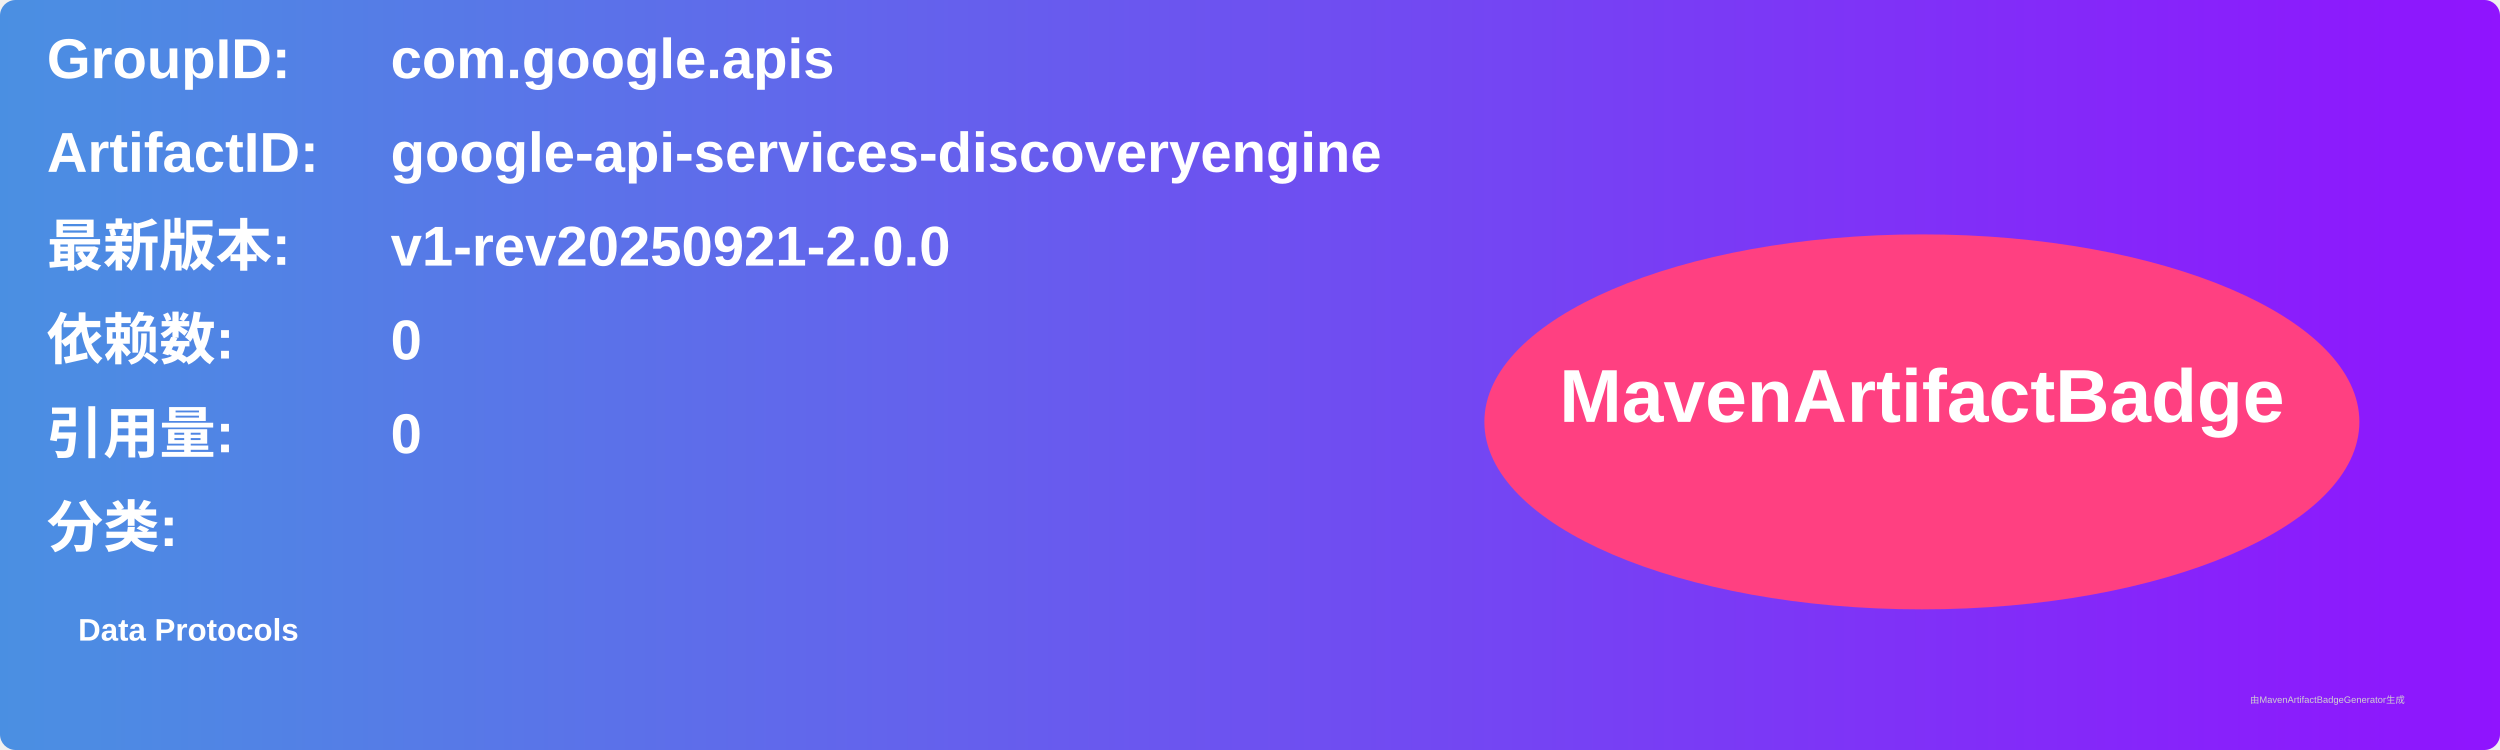
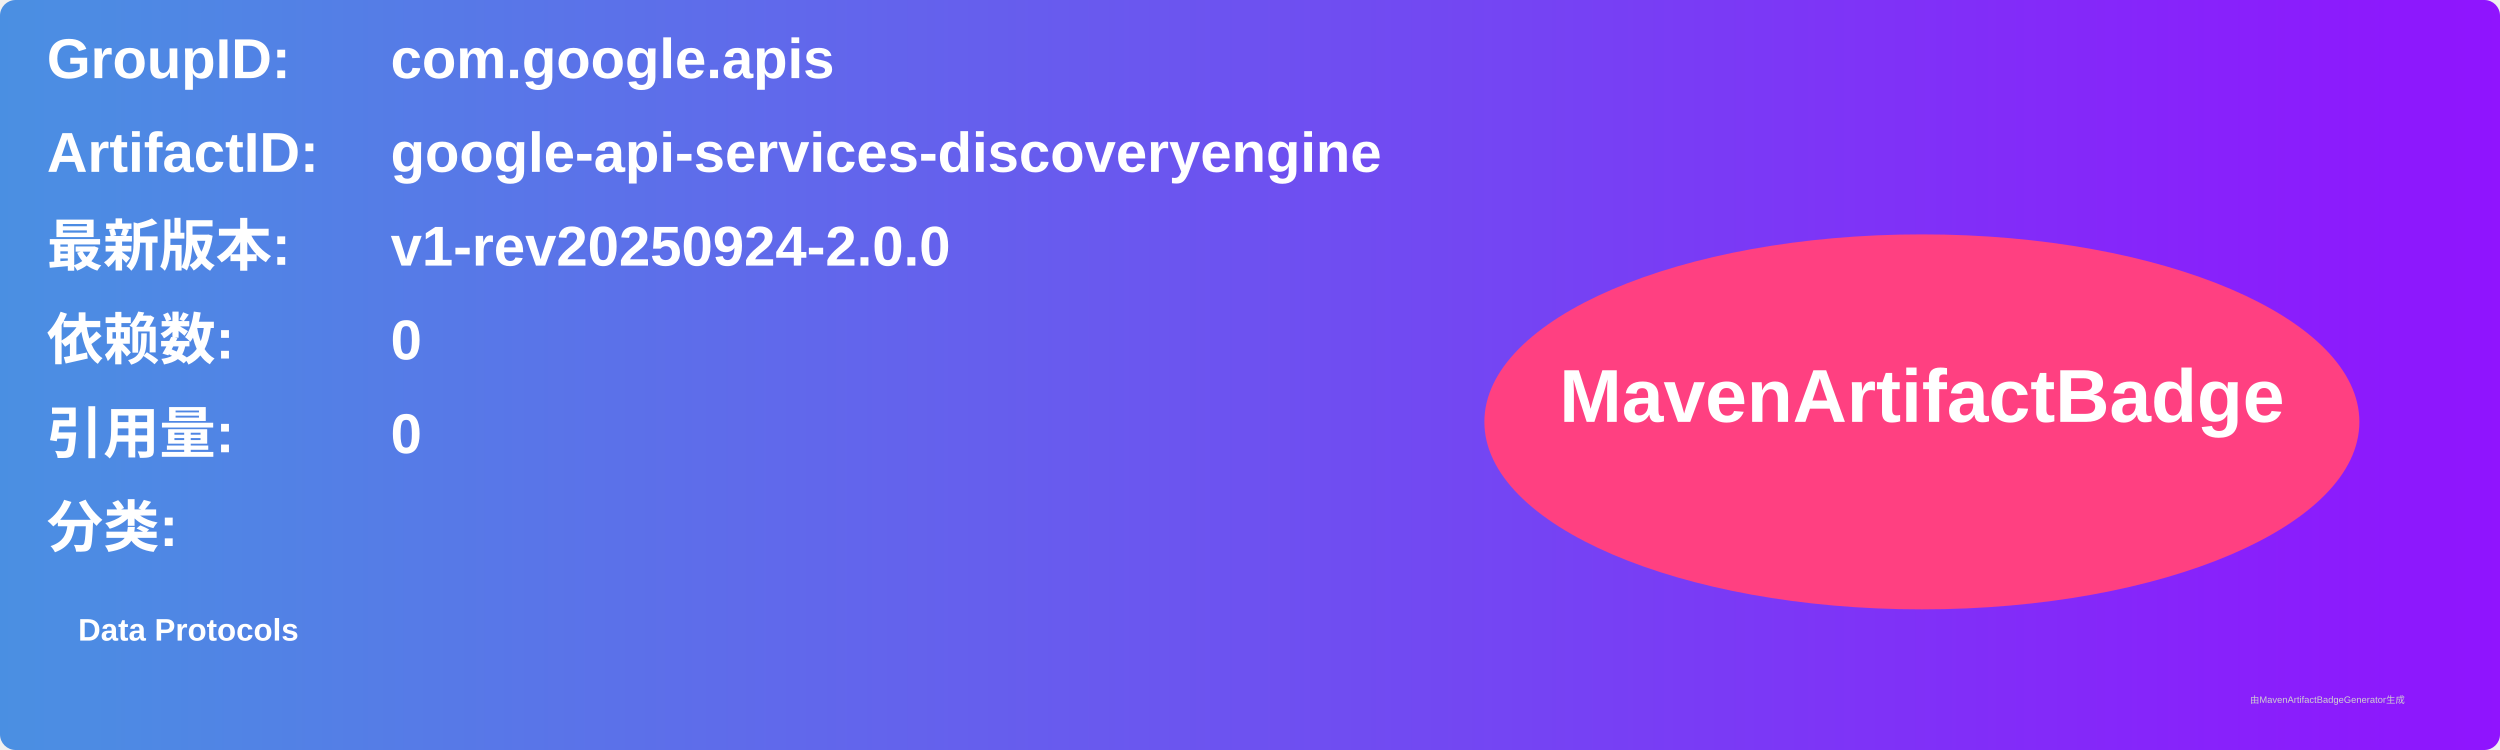
<svg xmlns="http://www.w3.org/2000/svg" width="800" height="240" viewBox="0 0 800 240">
  <linearGradient id="grad" x1="0%" y1="0%" x2="100%" y2="0%">
    <stop offset="0%" stop-color="#4a90e2" />
    <stop offset="100%" stop-color="#9013fe" />
  </linearGradient>
  <rect width="100%" height="100%" rx="5" ry="5" fill="url(#grad)" />
  <g transform="translate(15, 15)">
    <text x="0" y="10" font-family="Arial" font-size="18" fill="white" font-weight="bold" width="260">GroupID:</text>
    <text x="110" y="10" font-family="Arial" font-size="18" fill="white" font-weight="bold" width="460">com.google.apis</text>
    <text x="0" y="40" font-family="Arial" font-size="18" fill="white" font-weight="bold" width="260">ArtifactID:</text>
    <text x="110" y="40" font-family="Arial" font-size="18" fill="white" font-weight="bold" width="460">google-api-services-discoveryengine</text>
    <text x="0" y="70" font-family="Arial" font-size="18" fill="white" font-weight="bold">最新版本:</text>
    <text x="110" y="70" font-family="Arial" font-size="18" fill="white" font-weight="bold">
-       <tspan font-weight="bold">v1-rev20250921-2.0.0</tspan>
+       <tspan font-weight="bold">v1-rev20250924-2.0.0</tspan>
    </text>
    <text x="0" y="100" font-family="Arial" font-size="18" fill="white" font-weight="bold">依赖数: </text>
    <text x="110" y="100" font-family="Arial" font-size="18" fill="white">
      <tspan font-weight="bold">0</tspan>
    </text>
    <text x="0" y="130" font-family="Arial" font-size="18" fill="white" font-weight="bold">引用量: </text>
    <text x="110" y="130" font-family="Arial" font-size="18" fill="white">
      <tspan font-weight="bold">0</tspan>
    </text>
    <text x="0" y="160" font-family="Arial" font-size="18" fill="white" font-weight="bold">分类:</text>
    <text x="10" y="190" font-family="Arial" font-size="10" fill="white">
      <tspan font-weight="bold">Data Protocols</tspan>
    </text>
    <ellipse cx="600" cy="120" rx="140" ry="60" fill="#ff4081" />
    <text x="600" y="120" text-anchor="middle" font-family="Arial" font-size="24" fill="white" font-weight="bold">MavenArtifactBadge</text>
  </g>
  <text x="720" y="225" font-family="Arial" font-size="3" fill="#d0d0d0">由MavenArtifactBadgeGenerator生成</text>
</svg>
